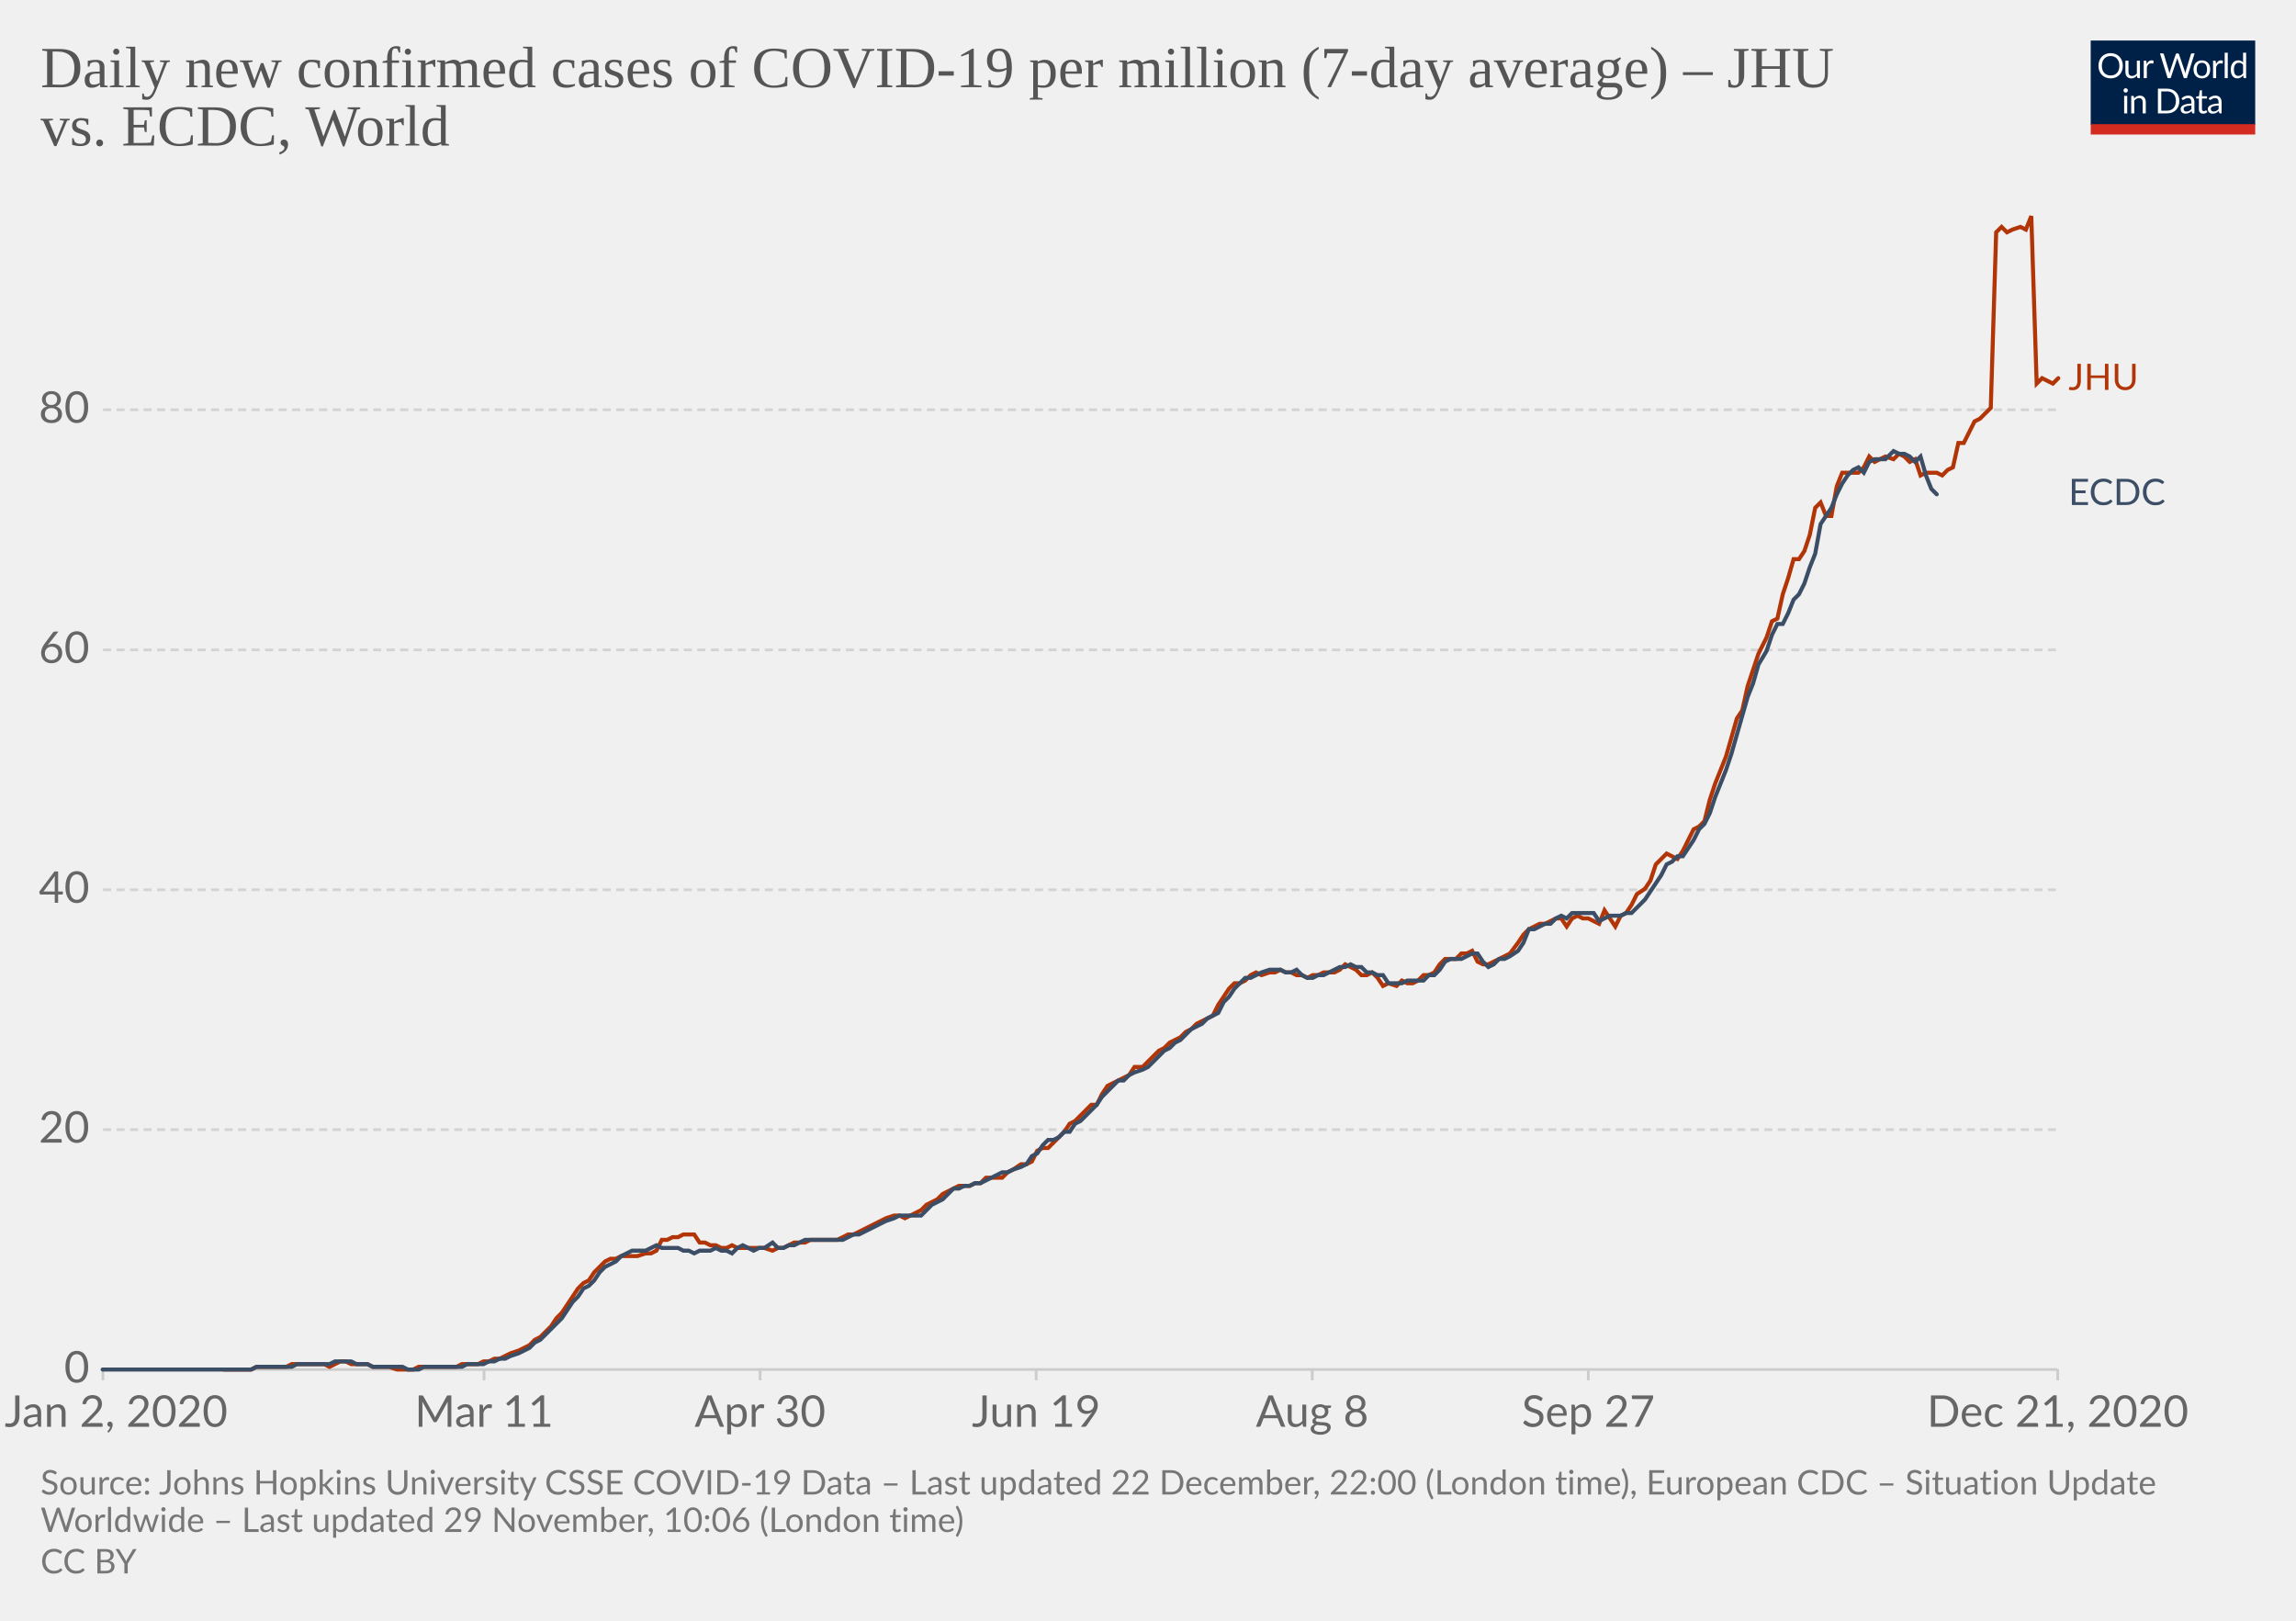
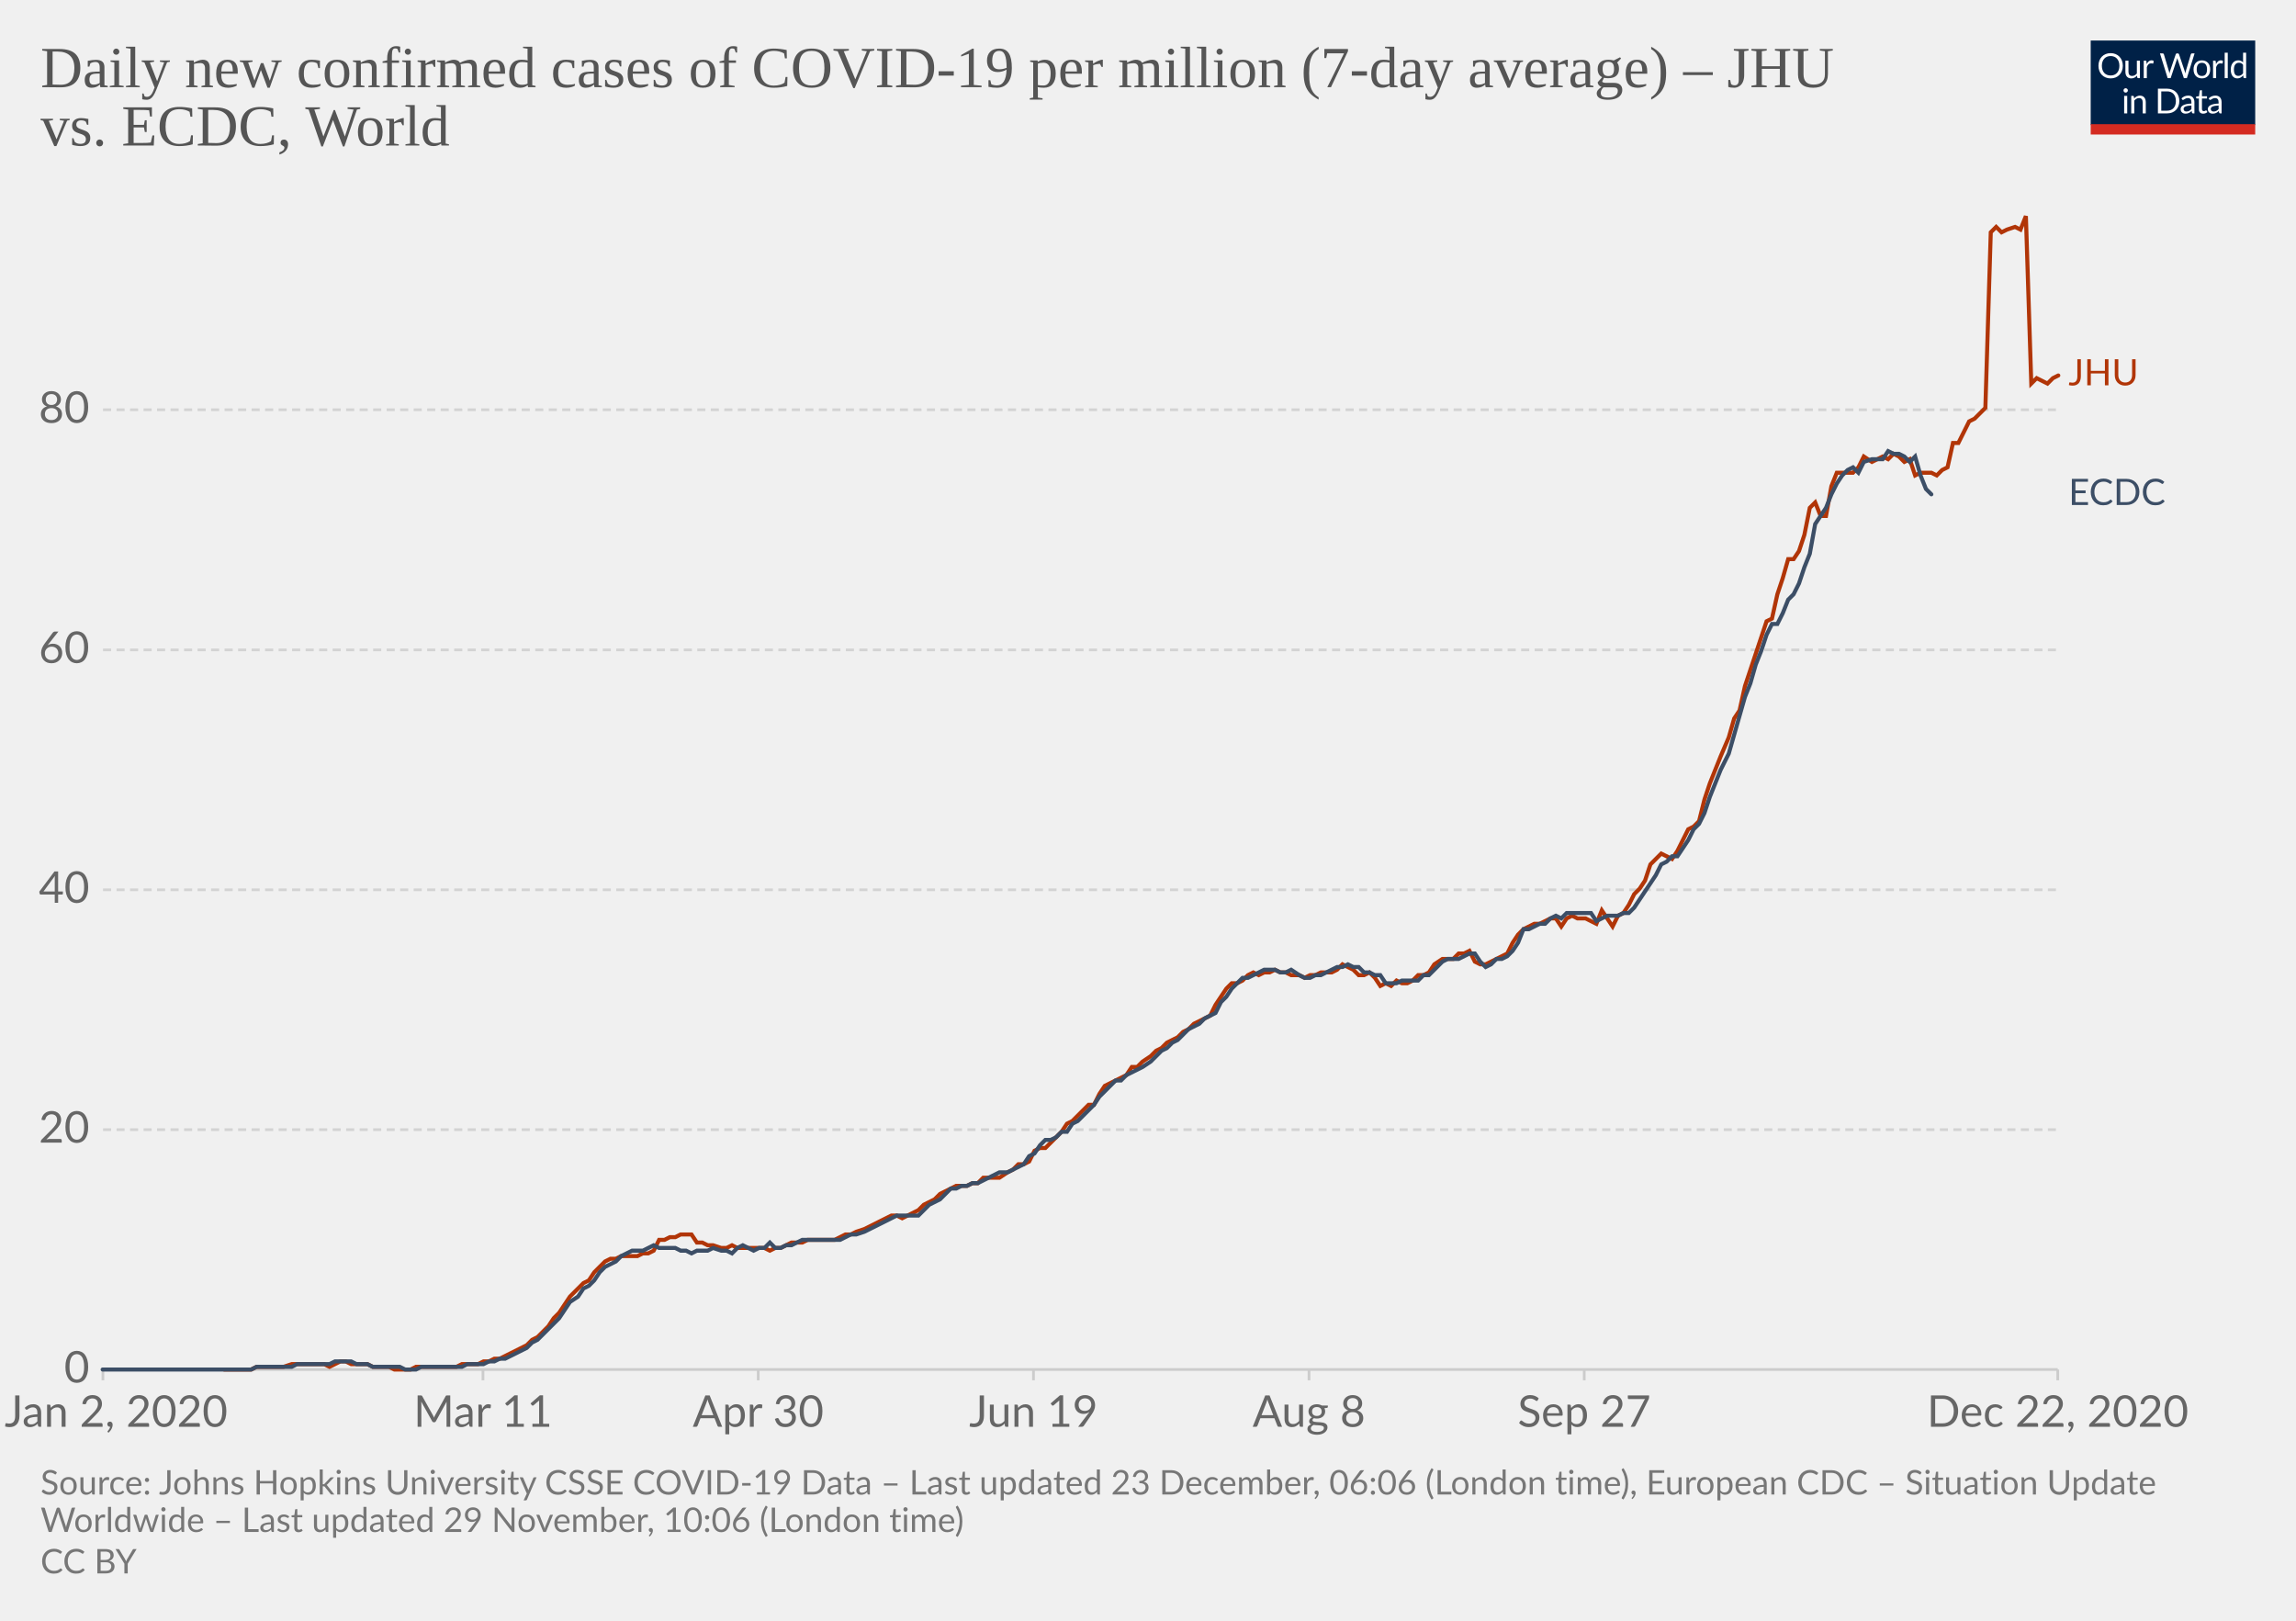
<svg xmlns="http://www.w3.org/2000/svg" version="1.1" style="background-color:#fff;-webkit-font-smoothing:antialiased" width="850" height="600" viewBox="0 0 850 600" font-family="Lato,'Helvetica Neue',Helvetica,Arial,sans-serif" font-size="18" text-rendering="optimizeLegibility">
  <g class="HeaderView">
    <g transform="matrix(.29 0 0 .29 774 15)">
      <svg width="210" height="120" viewBox="0 0 210 120" fill="none">
        <g clip-path="url(#clip0)">
          <path d="M0 0h210v107.89H0V0z" fill="#002147" />
          <path d="M40.98 32.25c0 2.36-.38 4.53-1.12 6.51a14.26 14.26 0 01-8.1 8.4c-1.9.78-4.02 1.17-6.34 1.17a16.6 16.6 0 01-6.33-1.17 14.31 14.31 0 01-8.08-8.4 18.29 18.29 0 01-1.12-6.51c0-2.36.38-4.53 1.12-6.5a14.32 14.32 0 018.07-8.44c1.92-.8 4.03-1.19 6.34-1.19 2.32 0 4.43.4 6.34 1.19 1.92.8 3.56 1.9 4.93 3.34a14.87 14.87 0 013.17 5.1 18.1 18.1 0 011.12 6.5zm-4.38 0c0-1.94-.26-3.68-.8-5.22a10.91 10.91 0 00-2.24-3.89 9.68 9.68 0 00-3.52-2.46 11.95 11.95 0 00-4.62-.86c-1.68 0-3.21.28-4.6.86a9.88 9.88 0 00-3.54 2.46 10.91 10.91 0 00-2.24 3.9c-.53 1.53-.8 3.27-.8 5.2 0 1.94.27 3.68.8 5.22a11.17 11.17 0 002.24 3.9 10.01 10.01 0 003.55 2.44c1.38.56 2.9.83 4.6.83 1.7 0 3.24-.27 4.61-.83a9.8 9.8 0 003.52-2.44 11.17 11.17 0 002.25-3.9c.53-1.54.8-3.28.8-5.21zm26.22-6.54V48H60.5c-.56 0-.9-.27-1.05-.81l-.31-2.4a12.45 12.45 0 01-3.26 2.6c-1.2.64-2.58.96-4.13.96-1.22 0-2.3-.2-3.24-.6a6.52 6.52 0 01-2.33-1.7 7.37 7.37 0 01-1.43-2.67c-.3-1.04-.46-2.2-.46-3.45V25.7h3.91v14.22c0 1.68.38 2.99 1.15 3.91.77.93 1.96 1.39 3.54 1.39 1.16 0 2.24-.27 3.23-.82a10.42 10.42 0 002.8-2.28V25.7h3.91zm8.61 4.47a9.94 9.94 0 012.6-3.56 5.64 5.64 0 013.76-1.3c.47 0 .92.05 1.34.15.44.1.83.27 1.17.49l-.3 2.92c-.09.37-.3.55-.66.55-.2 0-.5-.04-.9-.13a6.21 6.21 0 00-3.24.18c-.54.2-1.03.5-1.47.92-.42.4-.81.9-1.17 1.5-.33.58-.64 1.26-.92 2.02V48H67.7V25.71h2.25c.42 0 .72.08.88.25.16.16.27.44.33.83l.26 3.39zm61.16-13.7L122.75 48h-3.82l-7.99-24.05a21.95 21.95 0 01-.42-1.58 38.36 38.36 0 01-.44 1.58L102.05 48h-3.83L88.4 16.47h3.54c.38 0 .7.1.95.29.26.2.43.43.5.73l6.52 21.9c.1.4.2.83.28 1.28.1.46.2.94.29 1.46l.3-1.46c.12-.47.25-.9.38-1.27l7.41-21.91c.1-.25.26-.48.51-.69.27-.22.58-.33.95-.33h1.23c.38 0 .69.1.92.29.24.2.41.43.53.73l7.4 21.9a28.4 28.4 0 01.68 2.62 29.52 29.52 0 01.52-2.61l6.54-21.91c.07-.27.23-.5.48-.7.27-.21.58-.32.95-.32h3.32zm9.35 8.88c1.63 0 3.1.27 4.4.82a9.43 9.43 0 015.46 5.94c.5 1.4.74 2.98.74 4.73 0 1.76-.25 3.34-.74 4.75a9.43 9.43 0 01-5.46 5.92c-1.3.52-2.77.79-4.4.79-1.64 0-3.12-.27-4.44-.8a9.42 9.42 0 01-3.35-2.3c-.92-1-1.63-2.2-2.13-3.61-.49-1.41-.73-3-.73-4.75s.24-3.33.73-4.73c.5-1.43 1.2-2.64 2.13-3.63a9.4 9.4 0 013.35-2.31c1.32-.55 2.8-.82 4.44-.82zm0 19.89c2.2 0 3.84-.73 4.93-2.2 1.08-1.48 1.63-3.54 1.63-6.18 0-2.66-.55-4.72-1.63-6.2-1.09-1.49-2.73-2.23-4.93-2.23-1.12 0-2.09.2-2.93.57a5.7 5.7 0 00-2.06 1.65 7.5 7.5 0 00-1.24 2.67c-.26 1.04-.4 2.22-.4 3.54 0 2.64.55 4.7 1.64 6.18 1.1 1.47 2.76 2.2 4.99 2.2zm17.97-15.07a9.94 9.94 0 012.6-3.56 5.64 5.64 0 013.76-1.3c.47 0 .91.05 1.34.15.44.1.83.27 1.16.49l-.28 2.92c-.09.37-.31.55-.66.55-.2 0-.5-.04-.9-.13a6.2 6.2 0 00-3.24.18c-.54.2-1.03.5-1.47.92-.43.4-.82.9-1.17 1.5a13.1 13.1 0 00-.92 2.02V48h-3.94V25.71h2.24c.43 0 .72.08.88.25.17.16.28.44.33.83l.27 3.39zm15.04-14.59V48h-3.92V15.6h3.92zm19.55 15.43a6.22 6.22 0 00-2.38-2.05 6.7 6.7 0 00-2.86-.6c-2.07 0-3.66.75-4.77 2.23-1.12 1.48-1.68 3.6-1.68 6.33 0 1.46.13 2.7.38 3.74a7.29 7.29 0 001.1 2.56 4.35 4.35 0 001.78 1.45c.7.3 1.5.46 2.4.46 1.29 0 2.41-.3 3.36-.88a9.6 9.6 0 002.67-2.49V31.02zm3.91-15.43V48h-2.33c-.56 0-.9-.27-1.06-.81l-.35-2.71a12.13 12.13 0 01-3.25 2.77 8.28 8.28 0 01-4.23 1.06 7.31 7.31 0 01-6.14-2.9c-.73-.96-1.3-2.15-1.69-3.57a18.35 18.35 0 01.07-9.48 11.29 11.29 0 011.89-3.7 8.7 8.7 0 017.06-3.34 7.96 7.96 0 016.12 2.62V15.59h3.91zM46.61 70.71V93H42.7V70.71h3.91zm.84-7c0 .39-.08.75-.24 1.09a2.81 2.81 0 01-1.52 1.47 2.67 2.67 0 01-2.16 0 2.9 2.9 0 01-1.45-1.47 2.67 2.67 0 010-2.16c.15-.35.35-.65.6-.9.25-.27.53-.47.85-.62a2.67 2.67 0 012.16 0c.35.15.65.35.9.62.27.25.47.55.62.9.16.34.24.7.24 1.08zm7.97 10.24c.49-.54 1-1.04 1.54-1.48a9.85 9.85 0 013.66-1.84 8.96 8.96 0 015.43.35c.94.4 1.72.97 2.33 1.71a7.36 7.36 0 011.43 2.67c.32 1.04.49 2.19.49 3.45V93h-3.94V78.81c0-1.69-.4-3-1.17-3.92-.76-.93-1.93-1.4-3.5-1.4a6.6 6.6 0 00-3.25.83c-1 .56-1.92 1.31-2.77 2.27V93h-3.94V70.71h2.35c.56 0 .9.28 1.04.82l.3 2.42zm57.7 3.3c0 2.36-.37 4.5-1.11 6.44a14.3 14.3 0 01-3.17 4.98 14.1 14.1 0 01-4.93 3.2c-1.9.76-4.02 1.13-6.33 1.13H85.8V61.47h11.77c2.31 0 4.42.39 6.33 1.15a13.8 13.8 0 018.1 8.18 17.75 17.75 0 011.12 6.45zm-4.37 0c0-1.94-.26-3.67-.8-5.2a10.94 10.94 0 00-2.23-3.87 9.57 9.57 0 00-3.53-2.42 12.23 12.23 0 00-4.61-.83h-7.5v24.62h7.5c1.7 0 3.24-.28 4.61-.84a9.7 9.7 0 003.53-2.4 10.94 10.94 0 002.24-3.87c.53-1.53.8-3.26.8-5.2zm19.8 5.72c-1.8.06-3.34.2-4.62.44-1.26.22-2.3.51-3.1.88-.8.36-1.37.8-1.74 1.3-.35.5-.53 1.05-.53 1.67 0 .58.1 1.1.3 1.52a3 3 0 00.76 1.05c.34.27.73.46 1.17.6.45.11.94.17 1.45.17a7.28 7.28 0 003.5-.81 11.95 11.95 0 002.82-2.2v-4.62zm-12.65-9.11a12.73 12.73 0 013.98-2.66c1.43-.59 3-.88 4.73-.88 1.25 0 2.36.2 3.33.61a6.81 6.81 0 013.94 4.38c.33 1.04.5 2.19.5 3.43V93h-1.74a1.8 1.8 0 01-.88-.18c-.2-.13-.36-.38-.48-.74l-.44-2.12c-.59.55-1.16 1.03-1.72 1.46a9.48 9.48 0 01-3.74 1.7c-.69.15-1.46.23-2.3.23-.87 0-1.69-.12-2.45-.35a5.34 5.34 0 01-3.34-2.93 6.64 6.64 0 01-.49-2.64c0-.88.25-1.72.73-2.53a6.33 6.33 0 012.35-2.17c1.09-.63 2.5-1.15 4.25-1.54 1.75-.41 3.89-.65 6.42-.7v-1.75c0-1.73-.37-3.03-1.12-3.91-.75-.9-1.84-1.34-3.28-1.34-.97 0-1.78.12-2.44.37-.64.23-1.2.5-1.7.81l-1.23.82c-.33.23-.67.35-1 .35-.27 0-.5-.07-.69-.2a2.1 2.1 0 01-.48-.53l-.7-1.25zm27.67 19.5c-1.76 0-3.12-.5-4.07-1.48-.94-.98-1.41-2.4-1.41-4.25V74h-2.68a.9.9 0 01-.6-.2c-.16-.14-.24-.36-.24-.66v-1.56l3.65-.46.9-6.89a.9.9 0 01.29-.52.88.88 0 01.62-.22H142v7.67h6.44V74H142v13.38c0 .94.22 1.63.68 2.09.45.45 1.04.68 1.76.68a3.21 3.21 0 001.85-.53l.55-.35c.16-.12.3-.18.41-.18.2 0 .4.13.55.38l1.15 1.87a7.45 7.45 0 01-2.44 1.5c-.96.35-1.94.52-2.95.52zm19.68-10.4c-1.8.07-3.34.21-4.62.45-1.26.22-2.3.51-3.1.88-.8.36-1.37.8-1.74 1.3-.35.5-.53 1.05-.53 1.67 0 .58.1 1.1.3 1.52.18.42.44.77.76 1.05.34.27.73.46 1.17.6.45.11.94.17 1.45.17a7.3 7.3 0 003.5-.81 12.04 12.04 0 002.82-2.2v-4.62zm-12.65-9.1a12.72 12.72 0 013.99-2.66c1.42-.59 3-.88 4.72-.88 1.25 0 2.36.2 3.33.61a6.81 6.81 0 013.94 4.38c.33 1.04.5 2.19.5 3.43V93h-1.74a1.8 1.8 0 01-.88-.18c-.2-.13-.36-.38-.48-.74l-.44-2.12c-.59.55-1.16 1.03-1.72 1.46a9.48 9.48 0 01-3.74 1.7c-.69.15-1.46.23-2.3.23-.87 0-1.69-.12-2.45-.35a5.33 5.33 0 01-3.34-2.93 6.62 6.62 0 01-.49-2.64c0-.88.25-1.72.73-2.53a6.33 6.33 0 012.35-2.17c1.09-.63 2.5-1.15 4.25-1.54a31.2 31.2 0 016.42-.7v-1.75c0-1.73-.37-3.03-1.12-3.91-.75-.9-1.84-1.34-3.28-1.34-.97 0-1.78.12-2.44.37-.64.23-1.2.5-1.7.81-.46.3-.87.57-1.22.82-.34.23-.68.35-1.02.35-.26 0-.49-.07-.68-.2a1.88 1.88 0 01-.48-.53l-.7-1.25z" fill="#fff" />
          <path fill="#D42B21" d="M0 106.79h210V120H0z" />
        </g>
        <defs>
          <clipPath id="clip0">
            <path fill="#fff" d="M0 0h210v120H0z" />
          </clipPath>
        </defs>
      </svg>
    </g>
    <a href="https://ourworldindata.org/grapher/daily-covid-cases-per-million-jhu-vs-ecdc?tab=chart&amp;stackMode=absolute&amp;region=World" target="_blank" rel="noopener" font-family="&quot;Playfair Display&quot;,Georgia,&quot;Times New Roman&quot;,serif">
      <text font-size="21.6" x="15" y="32.3" fill="#555">
        <tspan x="15" y="32.28">Daily new confirmed cases of COVID-19 per million (7-day average) – JHU</tspan>
        <tspan x="15" y="53.88">vs. ECDC, World</tspan>
      </text>
    </a>
  </g>
  <g class="LineChart">
    <defs>
      <clipPath id="a">
        <path d="M28.14 0h830v896.4h-830z" />
      </clipPath>
    </defs>
    <g class="DualAxisView">
      <g class="HorizontalAxis">
-         <path stroke="#ccc" d="M38.1 507v4M179.2 507v4M281.4 507v4M383.6 507v4M485.8 507v4M588 507v4M761.8 507v4" />
+         <path stroke="#ccc" d="M38.1 507v4M178.8 507v4M280.7 507v4M382.6 507v4M484.6 507v4M586.5 507v4M761.8 507v4" />
        <text x="43" y="528.2" fill="#666" text-anchor="middle" font-size="16.2">Jan 2, 2020</text>
-         <text x="179.2" y="528.2" fill="#666" text-anchor="middle" font-size="16.2">Mar 11</text>
-         <text x="281.4" y="528.2" fill="#666" text-anchor="middle" font-size="16.2">Apr 30</text>
-         <text x="383.6" y="528.2" fill="#666" text-anchor="middle" font-size="16.2">Jun 19</text>
-         <text x="485.8" y="528.2" fill="#666" text-anchor="middle" font-size="16.2">Aug 8</text>
-         <text x="588" y="528.2" fill="#666" text-anchor="middle" font-size="16.2">Sep 27</text>
-         <text x="761.8" y="528.2" fill="#666" text-anchor="middle" font-size="16.2">Dec 21, 2020</text>
+         <text x="178.8" y="528.2" fill="#666" text-anchor="middle" font-size="16.2">Mar 11</text>
+         <text x="280.7" y="528.2" fill="#666" text-anchor="middle" font-size="16.2">Apr 30</text>
+         <text x="382.6" y="528.2" fill="#666" text-anchor="middle" font-size="16.2">Jun 19</text>
+         <text x="484.6" y="528.2" fill="#666" text-anchor="middle" font-size="16.2">Aug 8</text>
+         <text x="586.5" y="528.2" fill="#666" text-anchor="middle" font-size="16.2">Sep 27</text>
+         <text x="761.8" y="528.2" fill="#666" text-anchor="middle" font-size="16.2">Dec 22, 2020</text>
      </g>
      <g class="VerticalAxis" fill="#666" dominant-baseline="middle" text-anchor="end" font-size="16.2">
        <text x="33.14" y="507">0</text>
        <text x="33.14" y="418.2">20</text>
        <text x="33.14" y="329.4">40</text>
        <text x="33.14" y="240.6">60</text>
        <text x="33.14" y="151.7">80</text>
      </g>
      <g class="AxisGridLines horizontalLines">
        <path stroke="#ccc" d="M38.14 507h723.65" />
        <path stroke="#d3d3d3" stroke-dasharray="3,2" d="M38.14 418.2h723.65M38.14 329.4h723.65M38.14 240.6h723.65M38.14 151.7h723.65" />
      </g>
    </g>
    <g clip-path="url(#a)">
      <g class="LineLabels" cursor="default">
        <g class="legendMark">
-           <text font-size="13.5" x="765.8" y="144.4" fill="#B13507">
-             <tspan x="765.79" y="144.35">JHU</tspan>
+           <text font-size="13.5" x="765.8" y="142.7" fill="#B13507">
+             <tspan x="765.79" y="142.65">JHU</tspan>
          </text>
        </g>
        <g class="legendMark">
          <text font-size="13.5" x="765.8" y="187" fill="#3C4E66">
            <tspan x="765.79" y="186.95">ECDC</tspan>
          </text>
        </g>
      </g>
      <g class="Lines">
        <g class="key-World_0">
-           <path stroke="#B13507" stroke-linecap="round" d="M83 507h10l2-1h11l2-1h12l2 1 2-1 2-1h2l2 1h6l2 1h6l3 1h6l2-1h14l2-1h6l2-1h2l2-1h2l2-1 2-1 3-1 2-1 2-1 2-2 2-1 2-2 2-2 2-3 2-2 2-3 2-3 2-3 2-2 2-1 2-3 2-2 2-2 2-1h2l2-1h6l3-1h2l2-1 2-4h2l2-1h2l2-1h4l2 3h2l2 1h2l2 1h2l2-1 2 1h10l3 1 2-1h2l2-1 2-1h4l2-1h10l2-1 2-1h2l2-1 2-1 2-1 2-1 2-1 2-1 3-1h2l2 1 2-1 2-1 2-1 2-2 2-1 2-1 2-2 2-1 2-1 2-1h4l2-1h2l2-2h6l2-2 2-1 3-2h2l2-1 2-4 2-1h2l2-2 2-2 2-2 2-3 2-1 2-2 2-2 2-2h2l2-4 2-3 2-1 2-1 2-1 2-1 2-3h3l2-2 2-2 2-2 2-1 2-2 2-1 2-1 2-2 2-1 2-2 2-1 2-1 2-1 2-4 2-3 2-3 2-2h2l2-1 2-2 2-1 2 1 3-1h2l2-1 2 1h2l2 1h2l2 1 2-1h2l2-1h4l2-1 2-2 2 1 2 1 2 2h2l2-1 2 2 2 3 2-1 3 1 2-2 2 1h2l2-1 2-2h2l2-1 2-3 2-2h4l2-2h2l2-1 2 4 2 1h2l2-1 2-1 2-1 2-1 3-4 2-3 2-2 2-1 2-1h2l2-1 2-1h2l2 3 2-3 2-1 2 1h2l2 1 2 1 2-5 2 3 2 3 2-4 2-1 2-3 2-4 3-2 2-3 2-6 2-2 2-2 2 1 2 1 2-3 2-4 2-4 2-1 2-2 2-8 2-6 2-5 2-5 2-7 2-7 2-3 2-9 2-6 2-6 3-6 2-6 2-1 2-9 2-6 2-7h2l2-3 2-6 2-10 2-2 2 5h2l2-11 2-5h6l2-2 2-4 2 2 2-1 2-1 3 1 2-2 2 1 2 2 2-1 2 6 2-1h4l2 1 2-2 2-1 2-9h2l2-4 2-4 2-1 2-2 2-2 2-65 2-2 2 2 2-1 3-1 2 1 2-5 2 62 2-2 2 1 2 1 2-2" fill="none" stroke-width="1.5" />
+           <path stroke="#B13507" stroke-linecap="round" d="M83 507h10l2-1h10l3-1h12l2 1 2-1 2-1h2l2 1h6l2 1h6l2 1h6l2-1h15l2-1h6l2-1h2l2-1h2l2-1 2-1 2-1 2-1 2-1 2-2 2-1 2-2 2-2 2-3 2-2 2-3 2-3 3-3 2-2 2-1 2-3 2-2 2-2 2-1h2l2-1h6l2-1h2l2-1 2-4h2l2-1h2l2-1h4l2 3h2l2 1h2l3 1h2l2-1 2 1h10l2 1 2-1h2l2-1 2-1h4l2-1h10l2-1 2-1h2l2-1 3-1 2-1 2-1 2-1 2-1 2-1h2l2 1 2-1 2-1 2-1 2-2 2-1 2-1 2-2 2-1 2-1 2-1h4l2-1h2l2-2h6l3-2 2-1 2-2h2l2-1 2-4 2-1h2l2-2 2-2 2-2 2-3 2-1 2-2 2-2 2-2h2l2-4 2-3 2-1 2-1 2-1 2-1 2-3h2l2-2 3-2 2-2 2-1 2-2 2-1 2-1 2-2 2-1 2-2 2-1 2-1 2-1 2-4 2-3 2-3 2-2h2l2-1 2-2 2-1 2 1 2-1h2l2-1 2 1h2l2 1h3l2 1 2-1h2l2-1h4l2-1 2-2 2 1 2 1 2 2h2l2-1 2 2 2 3 2-1 2 1 2-2 2 1h2l2-1 2-2h2l2-1 2-3 3-2h4l2-2h2l2-1 2 4 2 1h2l2-1 2-1 2-1 2-1 2-4 2-3 2-2 2-1 2-1h2l2-1 2-1h2l2 3 2-3 2-1 2 1h3l2 1 2 1 2-5 2 3 2 3 2-4 2-1 2-3 2-4 2-2 2-3 2-6 2-2 2-2 2 1 2 1 2-3 2-4 2-4 2-1 2-2 2-8 2-6 2-5 2-5 3-7 2-7 2-3 2-9 2-6 2-6 2-6 2-6 2-1 2-9 2-6 2-7h2l2-3 2-6 2-10 2-2 2 5h2l2-11 2-5h6l2-2 2-4 3 2 2-1 2-1 2 1 2-2 2 1 2 2 2-1 2 6 2-1h4l2 1 2-2 2-1 2-9h2l2-4 2-4 2-1 2-2 2-2 2-65 2-2 2 2 2-1 3-1 2 1 2-5 2 62 2-2 2 1 2 1 2-2 2-1" fill="none" stroke-width="1.5" />
        </g>
        <g class="key-World_1">
-           <path stroke="#3C4E66" stroke-linecap="round" d="M38 507h55l2-1h13l2-1h12l2-1h6l2 1h4l2 1h11l2 1h4l2-1h14l2-1h6l2-1h2l2-1h2l2-1 3-1 2-1 2-1 2-2 2-1 2-2 2-2 2-2 2-2 2-3 2-3 2-2 2-3 2-1 2-2 2-3 2-2 2-1 2-1 2-2 2-1 2-1h5l2-1 2-1 2 1h6l2 1h2l2 1 2-1h4l2-1 2 1h2l2 1 2-2 2-1 2 1 2 1 2-1h2l3-2 2 2h2l2-1h2l2-1 2-1h14l2-1 2-1h2l2-1 2-1 2-1 2-1 2-1 3-1 2-1h8l2-2 2-2 2-1 2-1 2-2 2-2h2l2-1h2l2-1h2l2-1 2-1 2-1 2-1h2l2-1 3-1 2-1 2-3 2-1 2-3 2-2h2l2-1 2-2h2l2-3 2-1 2-2 2-2 2-2 2-3 2-2 2-2 2-2h2l2-2 2-1 3-1 2-1 2-2 2-2 2-2 2-1 2-2 2-1 2-2 2-2 2-1 2-1 2-2 2-1 2-1 2-4 2-2 2-3 2-2 2-2h2l2-1 2-1 3-1h4l2 1h2l2-1 2 2 2 1h2l2-1h2l2-1 2-1 2-1h2l2-1 2 1h2l2 2h2l2 1h2l2 3h5l2-1h6l2-2h2l2-2 2-3 2-1h4l2-1 2-1h2l2 3 2 2 2-1 2-2h2l2-1 3-2 2-3 2-5h2l2-1 2-1h2l2-2 2-1 2 1 2-2h8l2 3 2-1 2-1h4l2-1h2l2-2 3-3 2-3 2-3 2-3 2-4 2-1 2-2h2l2-3 2-3 2-4 2-2 2-4 2-6 2-5 2-5 2-6 2-7 2-7 2-7 2-5 2-7 3-5 2-6 2-4h2l2-4 2-5 2-2 2-4 2-6 2-5 2-11 2-3 2-3 2-5 2-4 2-3 2-2 2-1 2 2 2-4 2-1h4l3-3 2 1h2l2 1 2 2 2-2 2 7 2 5 2 2" fill="none" stroke-width="1.5" />
+           <path stroke="#3C4E66" stroke-linecap="round" d="M38 507h55l2-1h13l2-1h12l2-1h6l2 1h4l2 1h10l2 1h4l2-1h15l2-1h6l2-1h2l2-1h2l2-1 2-1 2-1 2-1 2-2 2-1 2-2 2-2 2-2 2-2 2-3 2-3 3-2 2-3 2-1 2-2 2-3 2-2 2-1 2-1 2-2 2-1 2-1h4l2-1 2-1 2 1h6l2 1h2l2 1 2-1h4l2-1 3 1h2l2 1 2-2 2-1 2 1 2 1 2-1h2l2-2 2 2h2l2-1h2l2-1 2-1h14l2-1 2-1h2l3-1 2-1 2-1 2-1 2-1 2-1 2-1h8l2-2 2-2 2-1 2-1 2-2 2-2h2l2-1h2l2-1h2l2-1 2-1 2-1 2-1h3l2-1 2-1 2-1 2-3 2-1 2-3 2-2h2l2-1 2-2h2l2-3 2-1 2-2 2-2 2-2 2-3 2-2 2-2 2-2h2l2-2 2-1 2-1 2-1 3-2 2-2 2-2 2-1 2-2 2-1 2-2 2-2 2-1 2-1 2-2 2-1 2-1 2-4 2-2 2-3 2-2 2-2h2l2-1 2-1 2-1h4l2 1h2l2-1 3 2 2 1h2l2-1h2l2-1 2-1 2-1h2l2-1 2 1h2l2 2h2l2 1h2l2 3h4l2-1h6l2-2h2l2-2 3-3 2-1h4l2-1 2-1h2l2 3 2 2 2-1 2-2h2l2-1 2-2 2-3 2-5h2l2-1 2-1h2l2-2 2-1 2 1 2-2h9l2 3 2-1 2-1h4l2-1h2l2-2 2-3 2-3 2-3 2-3 2-4 2-1 2-2h2l2-3 2-3 2-4 2-2 2-4 2-6 2-5 2-5 3-6 2-7 2-7 2-7 2-5 2-7 2-5 2-6 2-4h2l2-4 2-5 2-2 2-4 2-6 2-5 2-11 2-3 2-3 2-5 2-4 2-3 2-2 2-1 2 2 2-4 3-1h4l2-3 2 1h2l2 1 2 2 2-2 2 7 2 5 2 2" fill="none" stroke-width="1.5" />
        </g>
      </g>
    </g>
  </g>
  <g class="SourcesFooter" fill="#777">
    <g class="clickable" fill="#777">
      <text font-size="12.6" x="15" y="553.3">
-         <tspan x="15" y="553.28">Source: Johns Hopkins University CSSE COVID-19 Data – Last updated 22 December, 22:00 (London time), European CDC – Situation Update</tspan>
+         <tspan x="15" y="553.28">Source: Johns Hopkins University CSSE COVID-19 Data – Last updated 23 December, 06:06 (London time), European CDC – Situation Update</tspan>
        <tspan x="15" y="567.14">Worldwide – Last updated 29 November, 10:06 (London time)</tspan>
      </text>
    </g>
    <text font-size="12.6" x="15" y="582.5">
      <tspan x="15" y="582.48">
        <a class="cclogo" href="http://creativecommons.org/licenses/by/4.0/deed.en_US" target="_blank" fill="#777">CC BY</a>
      </tspan>
    </text>
  </g>
</svg>
